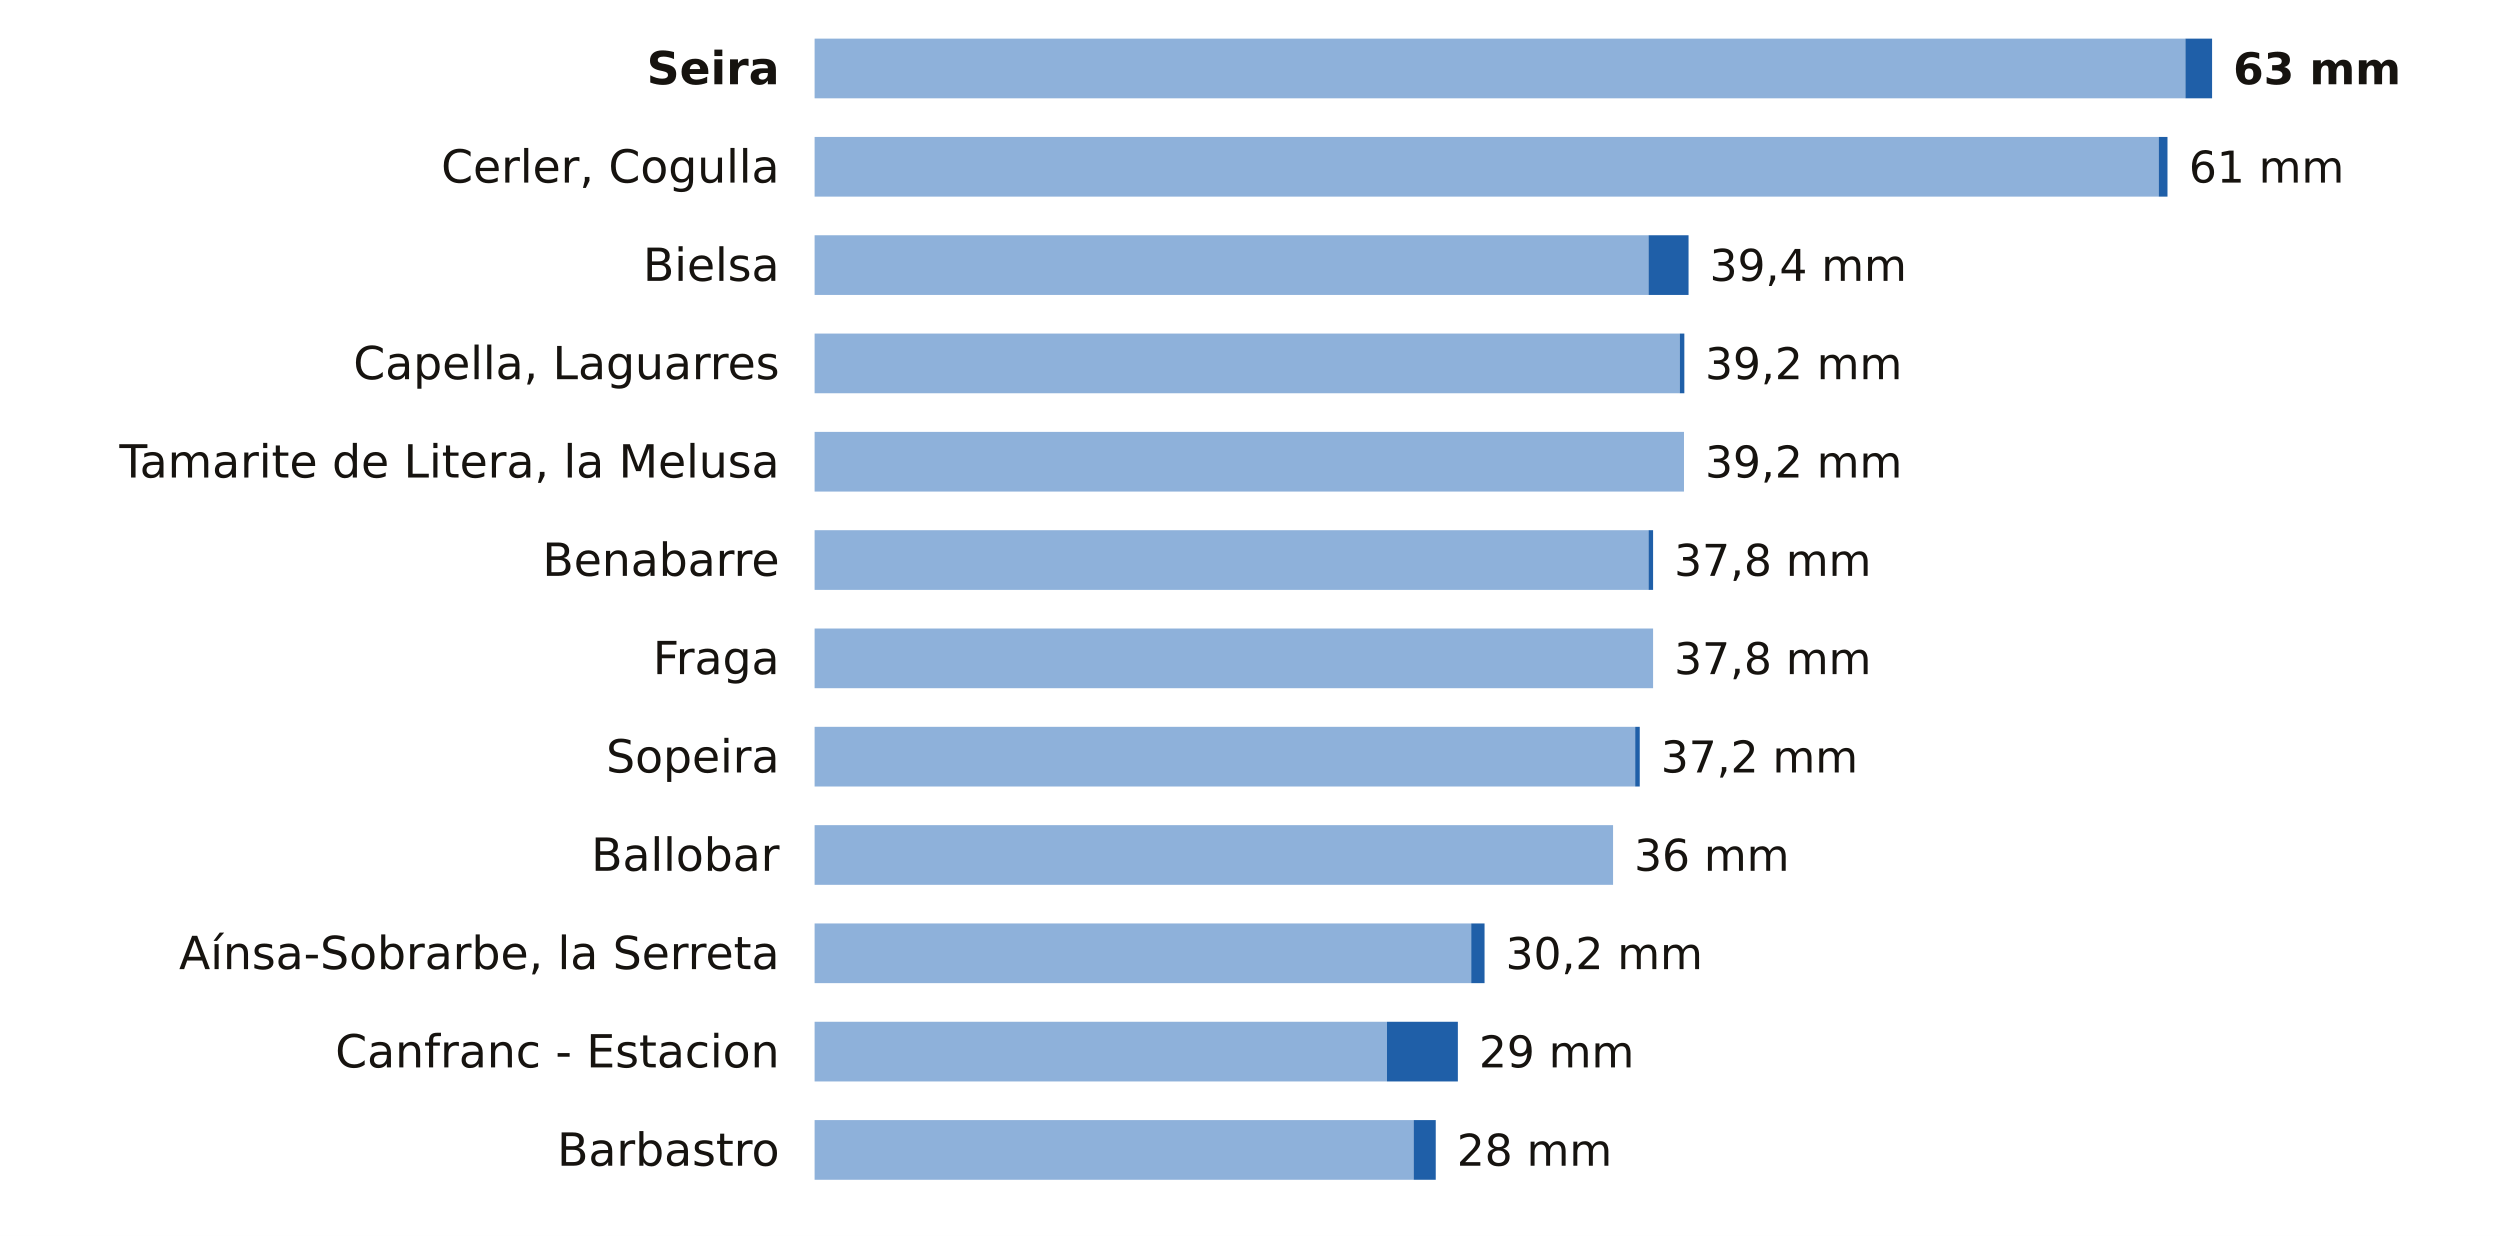
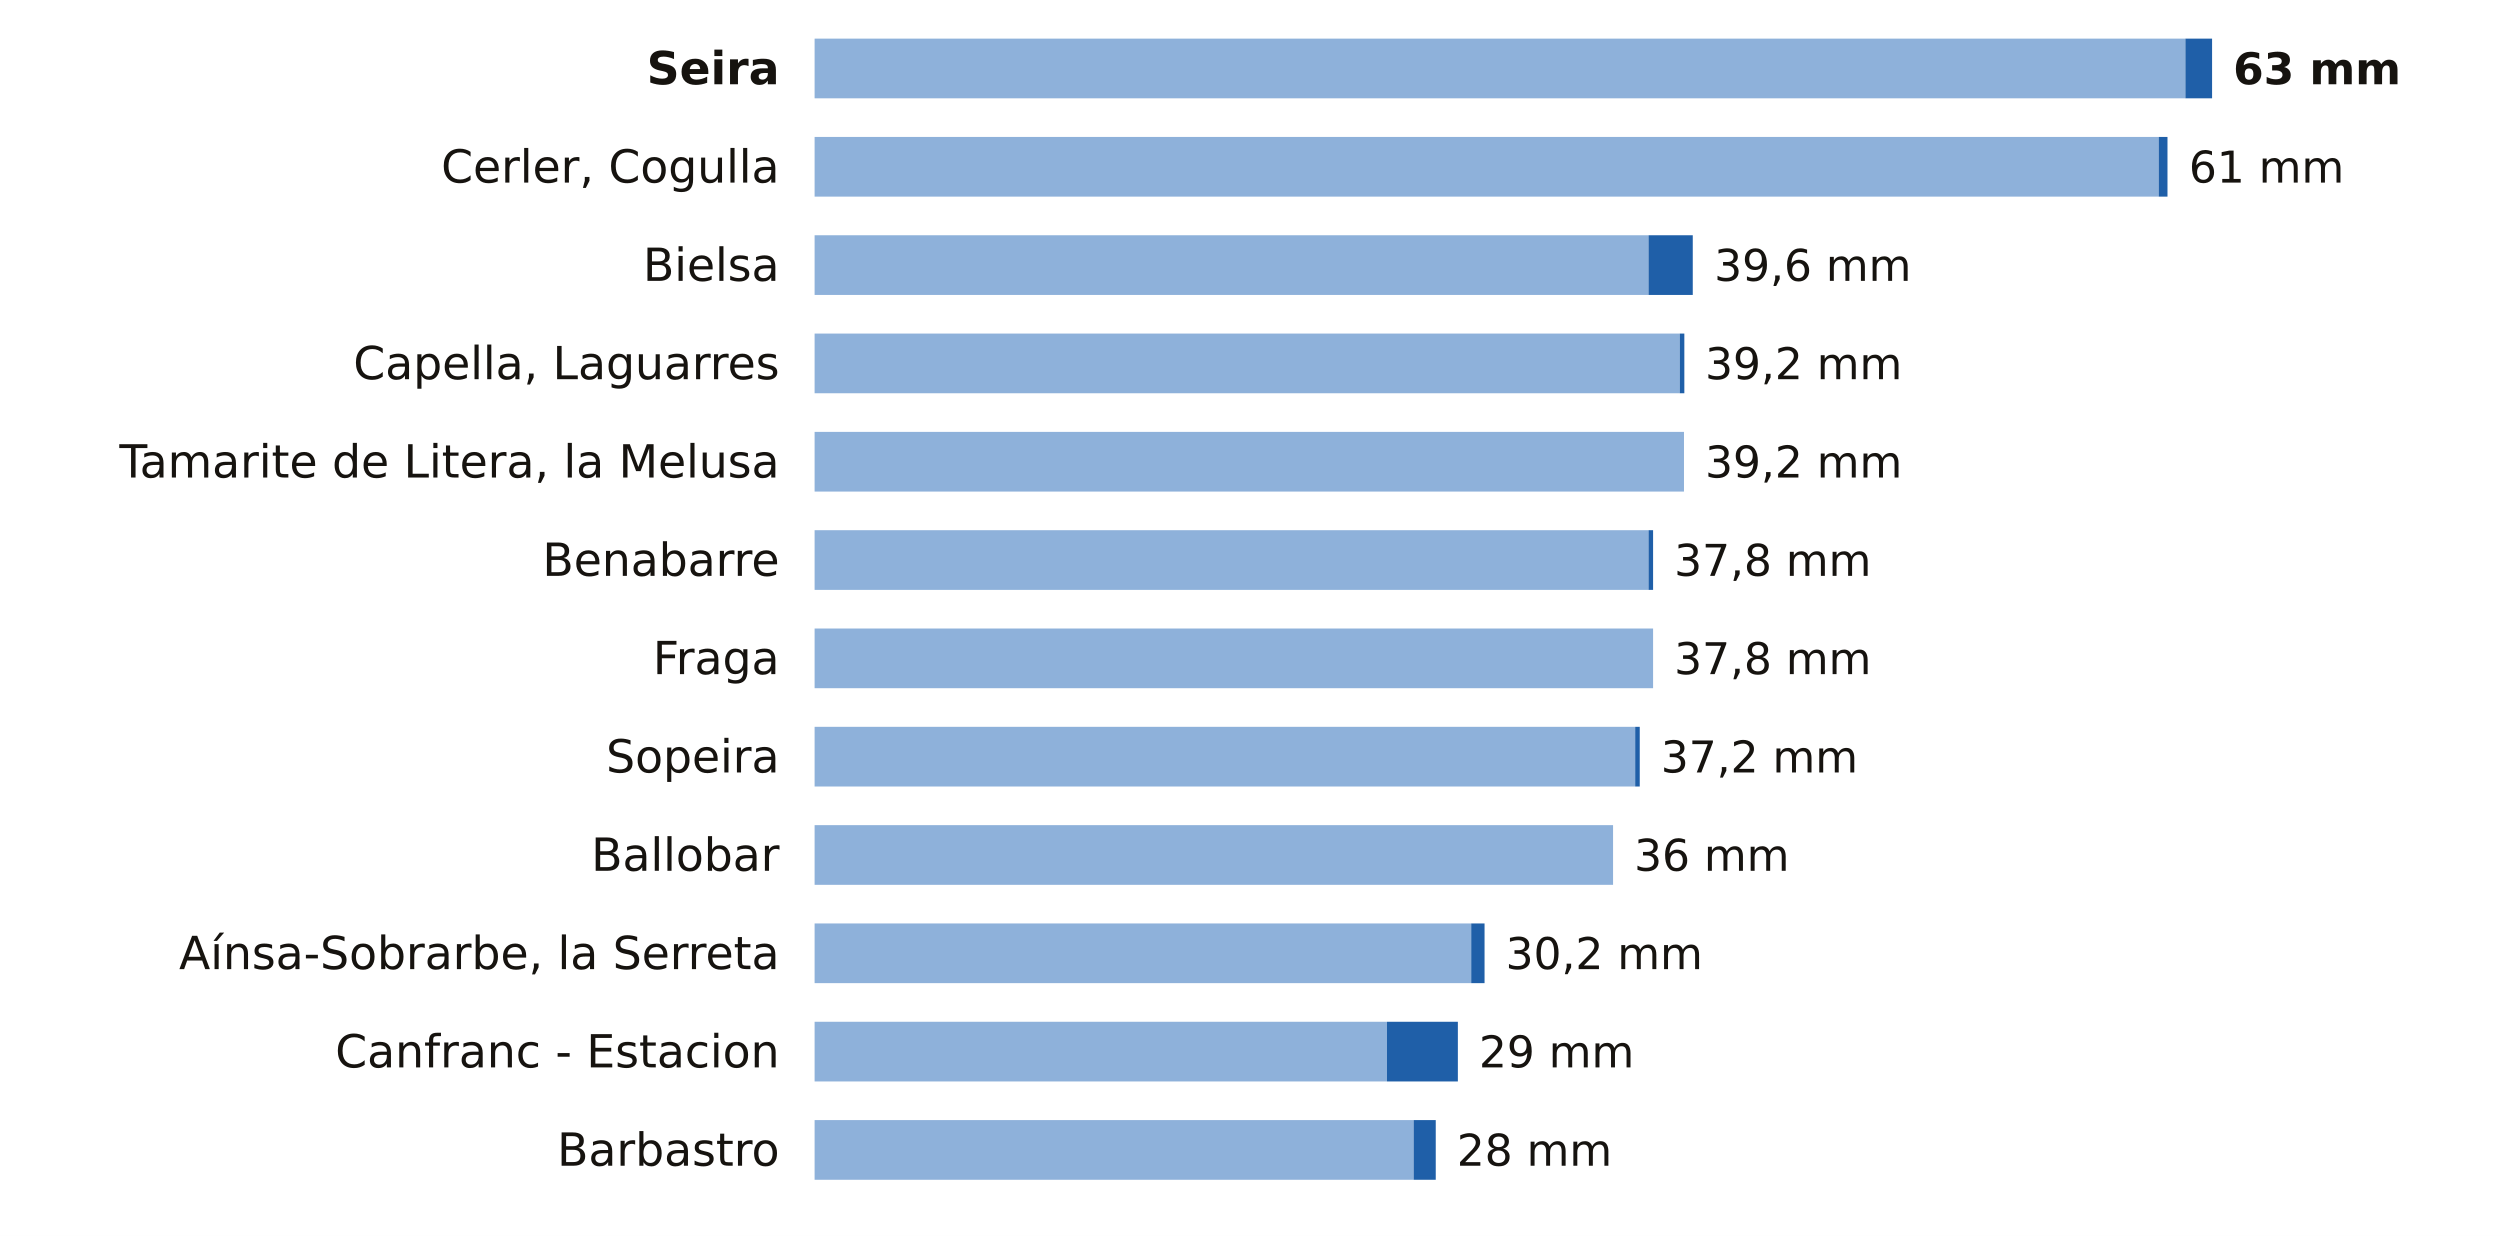
<svg xmlns="http://www.w3.org/2000/svg" viewBox="0 0 712 352" width="712" height="352" role="img" aria-label="La lluvia de los últimos 7 días en las estaciones de AEMET de Huesca">
  <rect width="712" height="352" fill="#FFFFFF" />
  <text x="222.0" y="24.0" font-size="13" fill="#16130F" text-anchor="end" font-weight="600" font-family="Public Sans, DejaVu Sans, Arial, sans-serif">Seira</text>
  <rect x="232" y="11" width="390.4" height="17" fill="#8EB1DA" />
  <rect x="622.4" y="11" width="7.6" height="17" fill="#1F5FA8" />
  <text x="636.0" y="24.0" font-size="12.5" fill="#16130F" text-anchor="start" font-weight="700" font-family="Public Sans, DejaVu Sans, Arial, sans-serif">63 mm</text>
  <text x="222.0" y="52.0" font-size="13" fill="#16130F" text-anchor="end" font-weight="400" font-family="Public Sans, DejaVu Sans, Arial, sans-serif">Cerler, Cogulla</text>
  <rect x="232" y="39" width="382.8" height="17" fill="#8EB1DA" />
  <rect x="614.8" y="39" width="2.5" height="17" fill="#1F5FA8" />
  <text x="623.4" y="52.0" font-size="12.5" fill="#16130F" text-anchor="start" font-weight="500" font-family="Public Sans, DejaVu Sans, Arial, sans-serif">61 mm</text>
  <text x="222.0" y="80.0" font-size="13" fill="#16130F" text-anchor="end" font-weight="400" font-family="Public Sans, DejaVu Sans, Arial, sans-serif">Bielsa</text>
  <rect x="232" y="67" width="237.5" height="17" fill="#8EB1DA" />
-   <rect x="469.5" y="67" width="11.4" height="17" fill="#1F5FA8" />
-   <text x="486.9" y="80.0" font-size="12.5" fill="#16130F" text-anchor="start" font-weight="500" font-family="Public Sans, DejaVu Sans, Arial, sans-serif">39,4 mm</text>
+   <rect x="469.5" y="67" width="12.6" height="17" fill="#1F5FA8" />
+   <text x="488.2" y="80.0" font-size="12.5" fill="#16130F" text-anchor="start" font-weight="500" font-family="Public Sans, DejaVu Sans, Arial, sans-serif">39,6 mm</text>
  <text x="222.0" y="108.0" font-size="13" fill="#16130F" text-anchor="end" font-weight="400" font-family="Public Sans, DejaVu Sans, Arial, sans-serif">Capella, Laguarres</text>
  <rect x="232" y="95" width="246.4" height="17" fill="#8EB1DA" />
  <rect x="478.4" y="95" width="1.3" height="17" fill="#1F5FA8" />
  <text x="485.6" y="108.0" font-size="12.5" fill="#16130F" text-anchor="start" font-weight="500" font-family="Public Sans, DejaVu Sans, Arial, sans-serif">39,2 mm</text>
  <text x="222.0" y="136.0" font-size="13" fill="#16130F" text-anchor="end" font-weight="400" font-family="Public Sans, DejaVu Sans, Arial, sans-serif">Tamarite de Litera, la Melusa</text>
  <rect x="232" y="123" width="247.6" height="17" fill="#8EB1DA" />
  <text x="485.6" y="136.0" font-size="12.5" fill="#16130F" text-anchor="start" font-weight="500" font-family="Public Sans, DejaVu Sans, Arial, sans-serif">39,2 mm</text>
  <text x="222.0" y="164.0" font-size="13" fill="#16130F" text-anchor="end" font-weight="400" font-family="Public Sans, DejaVu Sans, Arial, sans-serif">Benabarre</text>
  <rect x="232" y="151" width="237.5" height="17" fill="#8EB1DA" />
  <rect x="469.5" y="151" width="1.3" height="17" fill="#1F5FA8" />
  <text x="476.8" y="164.0" font-size="12.5" fill="#16130F" text-anchor="start" font-weight="500" font-family="Public Sans, DejaVu Sans, Arial, sans-serif">37,8 mm</text>
  <text x="222.0" y="192.0" font-size="13" fill="#16130F" text-anchor="end" font-weight="400" font-family="Public Sans, DejaVu Sans, Arial, sans-serif">Fraga</text>
  <rect x="232" y="179" width="238.8" height="17" fill="#8EB1DA" />
  <text x="476.8" y="192.0" font-size="12.5" fill="#16130F" text-anchor="start" font-weight="500" font-family="Public Sans, DejaVu Sans, Arial, sans-serif">37,8 mm</text>
  <text x="222.0" y="220.0" font-size="13" fill="#16130F" text-anchor="end" font-weight="400" font-family="Public Sans, DejaVu Sans, Arial, sans-serif">Sopeira</text>
  <rect x="232" y="207" width="233.7" height="17" fill="#8EB1DA" />
  <rect x="465.7" y="207" width="1.3" height="17" fill="#1F5FA8" />
  <text x="473.0" y="220.0" font-size="12.5" fill="#16130F" text-anchor="start" font-weight="500" font-family="Public Sans, DejaVu Sans, Arial, sans-serif">37,2 mm</text>
  <text x="222.0" y="248.0" font-size="13" fill="#16130F" text-anchor="end" font-weight="400" font-family="Public Sans, DejaVu Sans, Arial, sans-serif">Ballobar</text>
  <rect x="232" y="235" width="227.4" height="17" fill="#8EB1DA" />
  <text x="465.4" y="248.0" font-size="12.5" fill="#16130F" text-anchor="start" font-weight="500" font-family="Public Sans, DejaVu Sans, Arial, sans-serif">36 mm</text>
  <text x="222.0" y="276.0" font-size="13" fill="#16130F" text-anchor="end" font-weight="400" font-family="Public Sans, DejaVu Sans, Arial, sans-serif">Aínsa-Sobrarbe, la Serreta</text>
  <rect x="232" y="263" width="187.0" height="17" fill="#8EB1DA" />
  <rect x="419.0" y="263" width="3.8" height="17" fill="#1F5FA8" />
  <text x="428.8" y="276.0" font-size="12.5" fill="#16130F" text-anchor="start" font-weight="500" font-family="Public Sans, DejaVu Sans, Arial, sans-serif">30,2 mm</text>
  <text x="222.0" y="304.0" font-size="13" fill="#16130F" text-anchor="end" font-weight="400" font-family="Public Sans, DejaVu Sans, Arial, sans-serif">Canfranc - Estacion</text>
  <rect x="232" y="291" width="163.0" height="17" fill="#8EB1DA" />
  <rect x="395.0" y="291" width="20.2" height="17" fill="#1F5FA8" />
  <text x="421.2" y="304.0" font-size="12.5" fill="#16130F" text-anchor="start" font-weight="500" font-family="Public Sans, DejaVu Sans, Arial, sans-serif">29 mm</text>
  <text x="222.0" y="332.0" font-size="13" fill="#16130F" text-anchor="end" font-weight="400" font-family="Public Sans, DejaVu Sans, Arial, sans-serif">Barbastro</text>
  <rect x="232" y="319" width="170.6" height="17" fill="#8EB1DA" />
  <rect x="402.6" y="319" width="6.3" height="17" fill="#1F5FA8" />
  <text x="414.9" y="332.0" font-size="12.5" fill="#16130F" text-anchor="start" font-weight="500" font-family="Public Sans, DejaVu Sans, Arial, sans-serif">28 mm</text>
</svg>
